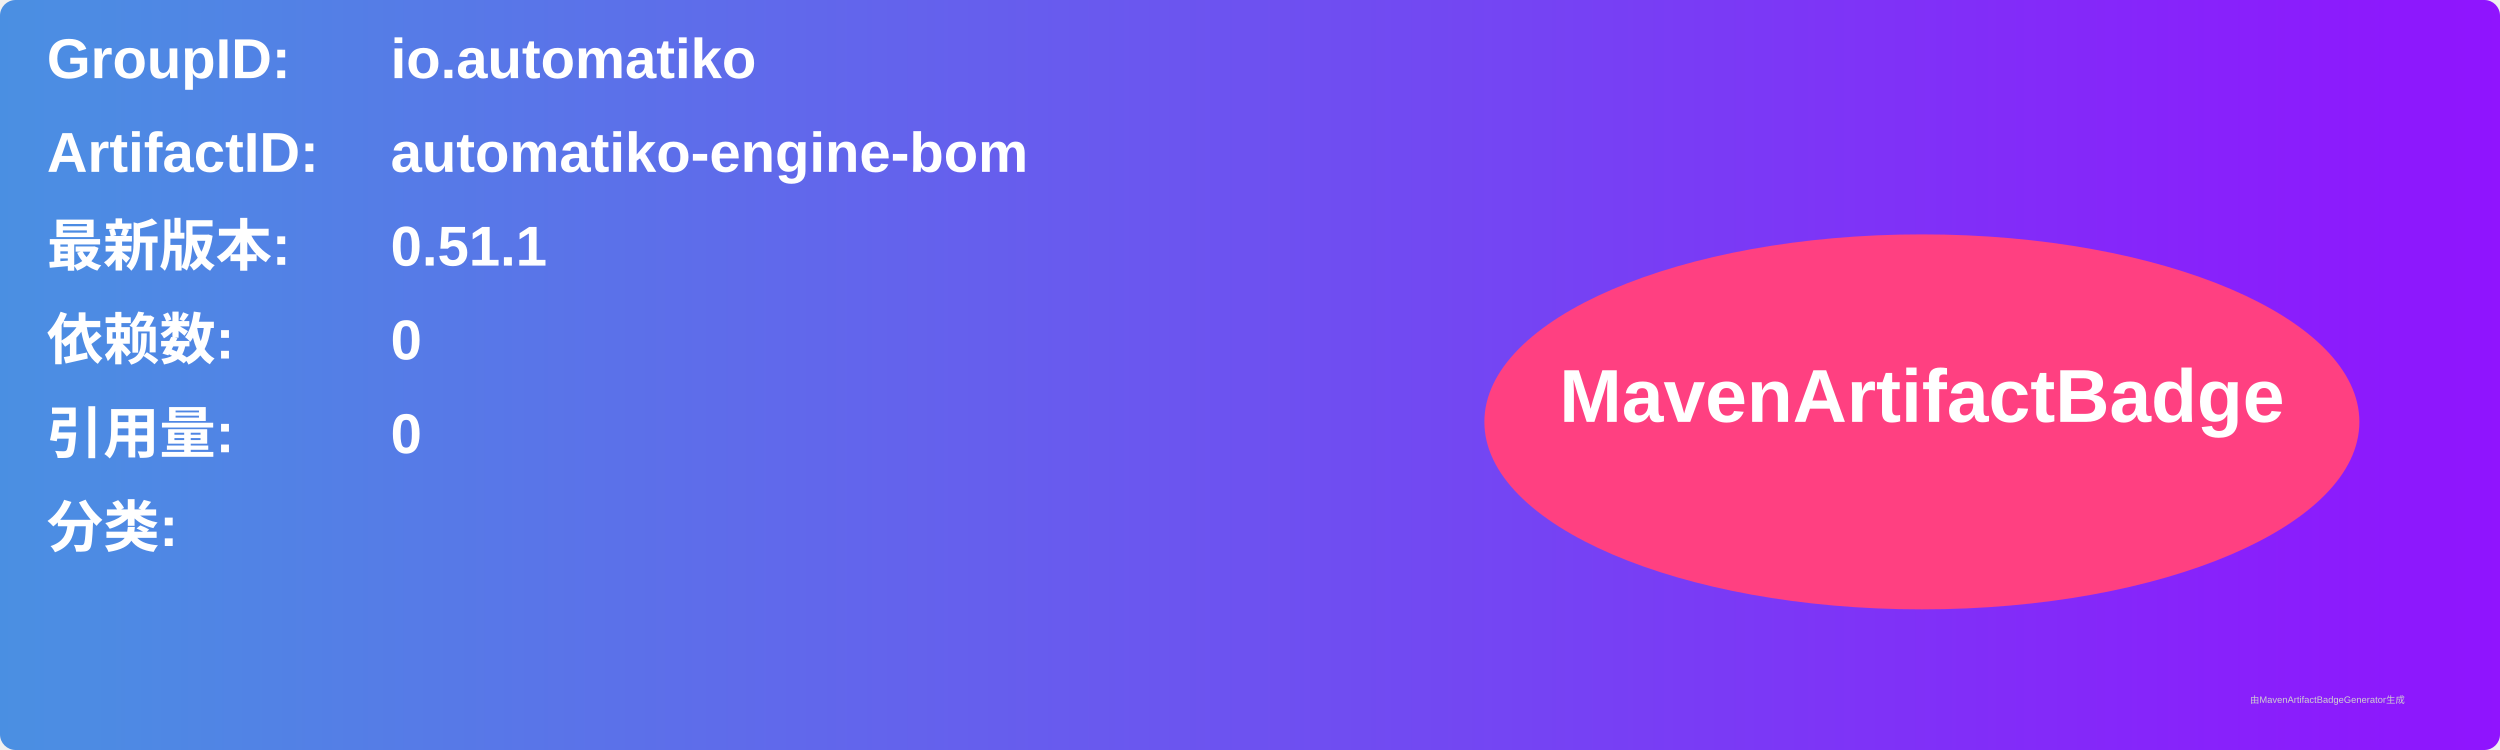
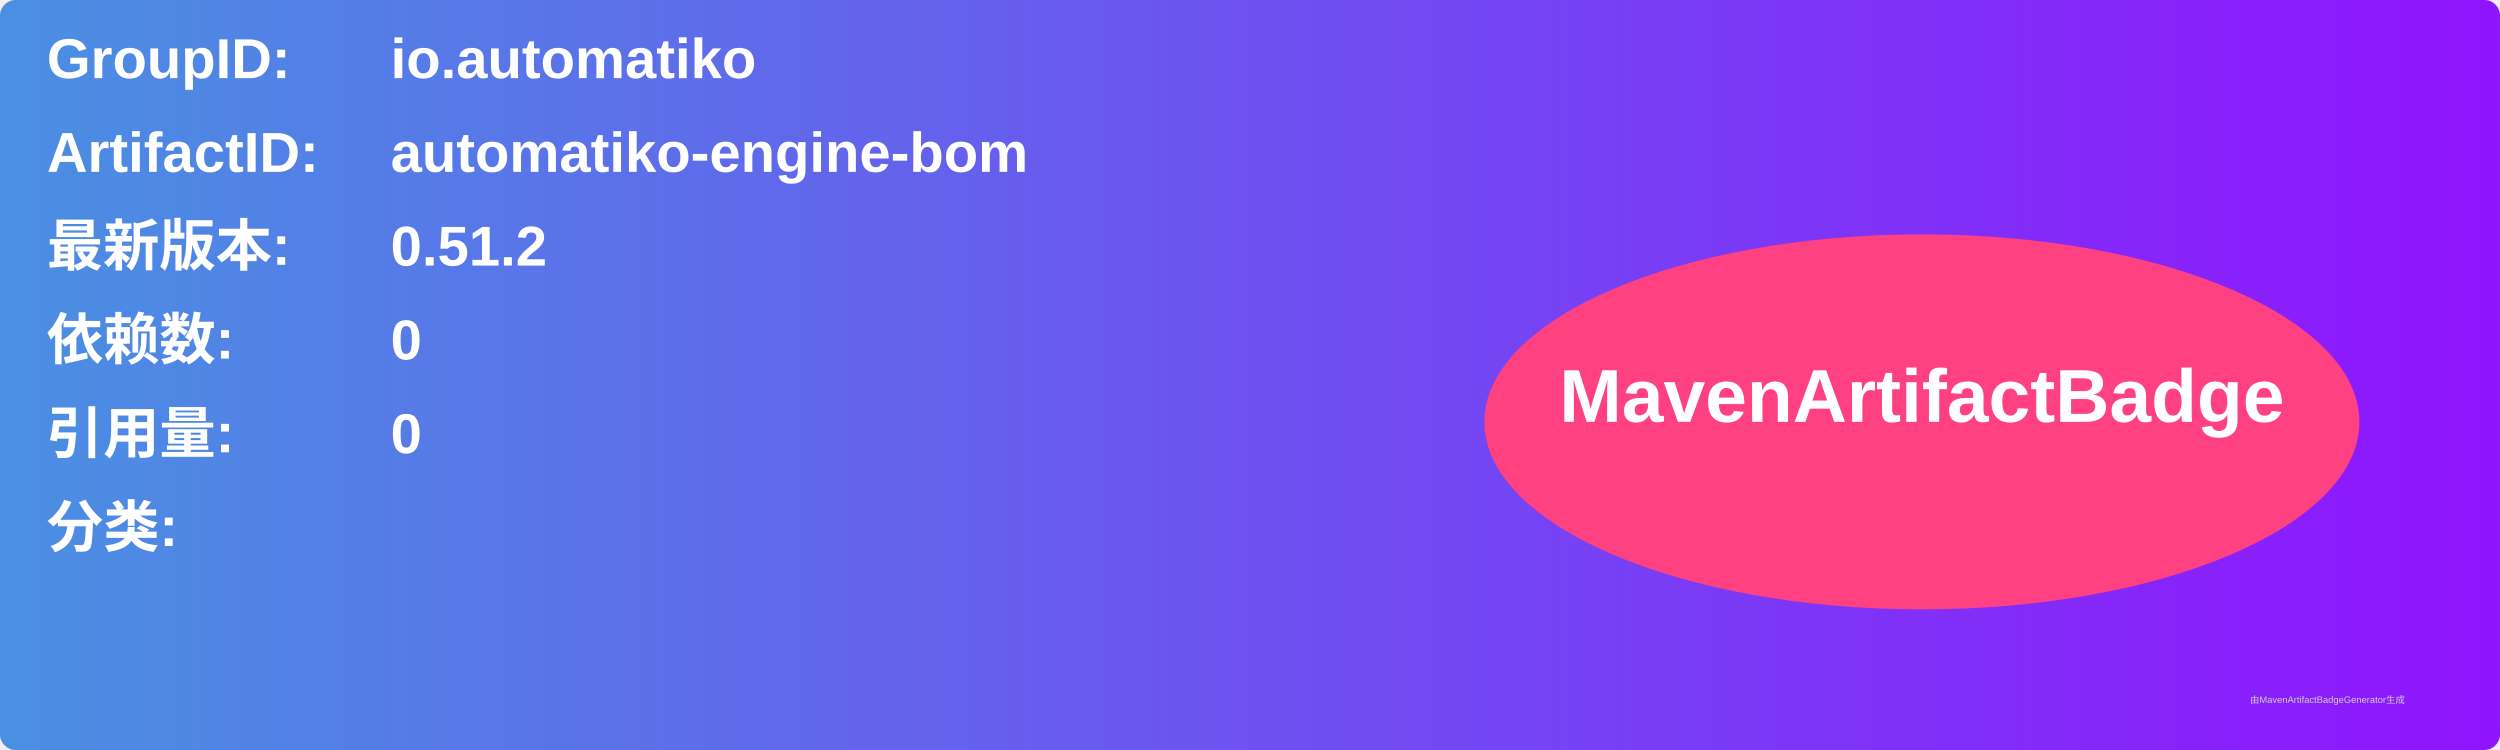
<svg xmlns="http://www.w3.org/2000/svg" width="800" height="240" viewBox="0 0 800 240">
  <linearGradient id="grad" x1="0%" y1="0%" x2="100%" y2="0%">
    <stop offset="0%" stop-color="#4a90e2" />
    <stop offset="100%" stop-color="#9013fe" />
  </linearGradient>
  <rect width="100%" height="100%" rx="5" ry="5" fill="url(#grad)" />
  <g transform="translate(15, 15)">
    <text x="0" y="10" font-family="Arial" font-size="18" fill="white" font-weight="bold" width="260">GroupID:</text>
    <text x="110" y="10" font-family="Arial" font-size="18" fill="white" font-weight="bold" width="460">io.automatiko</text>
    <text x="0" y="40" font-family="Arial" font-size="18" fill="white" font-weight="bold" width="260">ArtifactID:</text>
    <text x="110" y="40" font-family="Arial" font-size="18" fill="white" font-weight="bold" width="460">automatiko-engine-bom</text>
    <text x="0" y="70" font-family="Arial" font-size="18" fill="white" font-weight="bold">最新版本:</text>
    <text x="110" y="70" font-family="Arial" font-size="18" fill="white" font-weight="bold">
-       <tspan font-weight="bold">0.51.1</tspan>
+       <tspan font-weight="bold">0.51.2</tspan>
    </text>
    <text x="0" y="100" font-family="Arial" font-size="18" fill="white" font-weight="bold">依赖数: </text>
    <text x="110" y="100" font-family="Arial" font-size="18" fill="white">
      <tspan font-weight="bold">0</tspan>
    </text>
    <text x="0" y="130" font-family="Arial" font-size="18" fill="white" font-weight="bold">引用量: </text>
    <text x="110" y="130" font-family="Arial" font-size="18" fill="white">
      <tspan font-weight="bold">0</tspan>
    </text>
    <text x="0" y="160" font-family="Arial" font-size="18" fill="white" font-weight="bold">分类:</text>
    <text x="10" y="190" font-family="Arial" font-size="10" fill="white">
      <tspan font-weight="bold" />
    </text>
    <ellipse cx="600" cy="120" rx="140" ry="60" fill="#ff4081" />
    <text x="600" y="120" text-anchor="middle" font-family="Arial" font-size="24" fill="white" font-weight="bold">MavenArtifactBadge</text>
  </g>
  <text x="720" y="225" font-family="Arial" font-size="3" fill="#d0d0d0">由MavenArtifactBadgeGenerator生成</text>
</svg>
